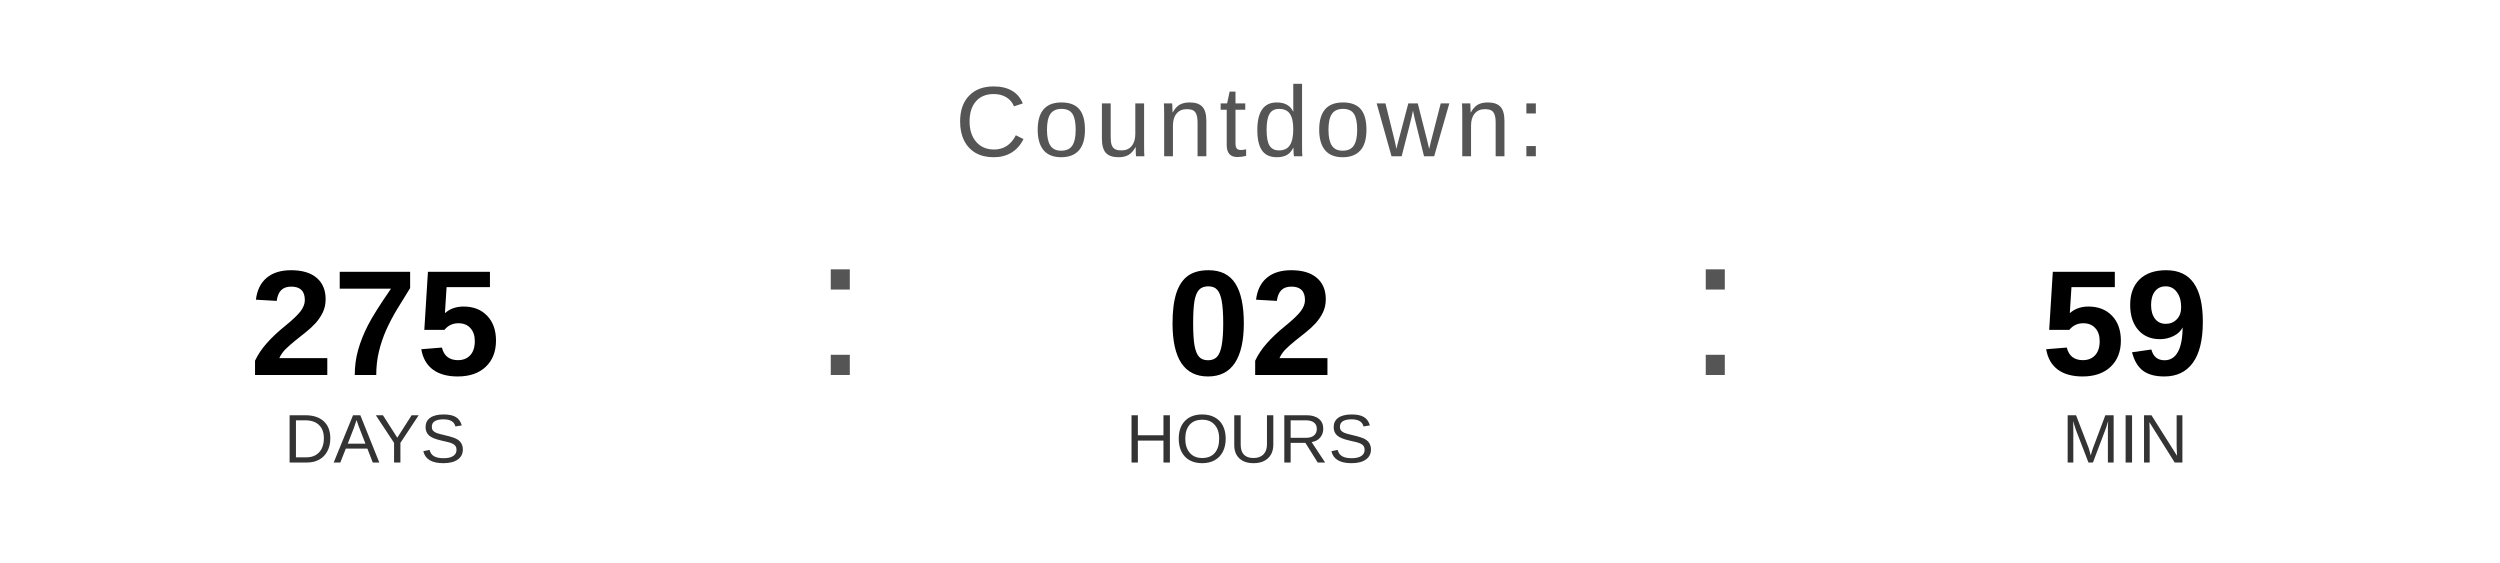
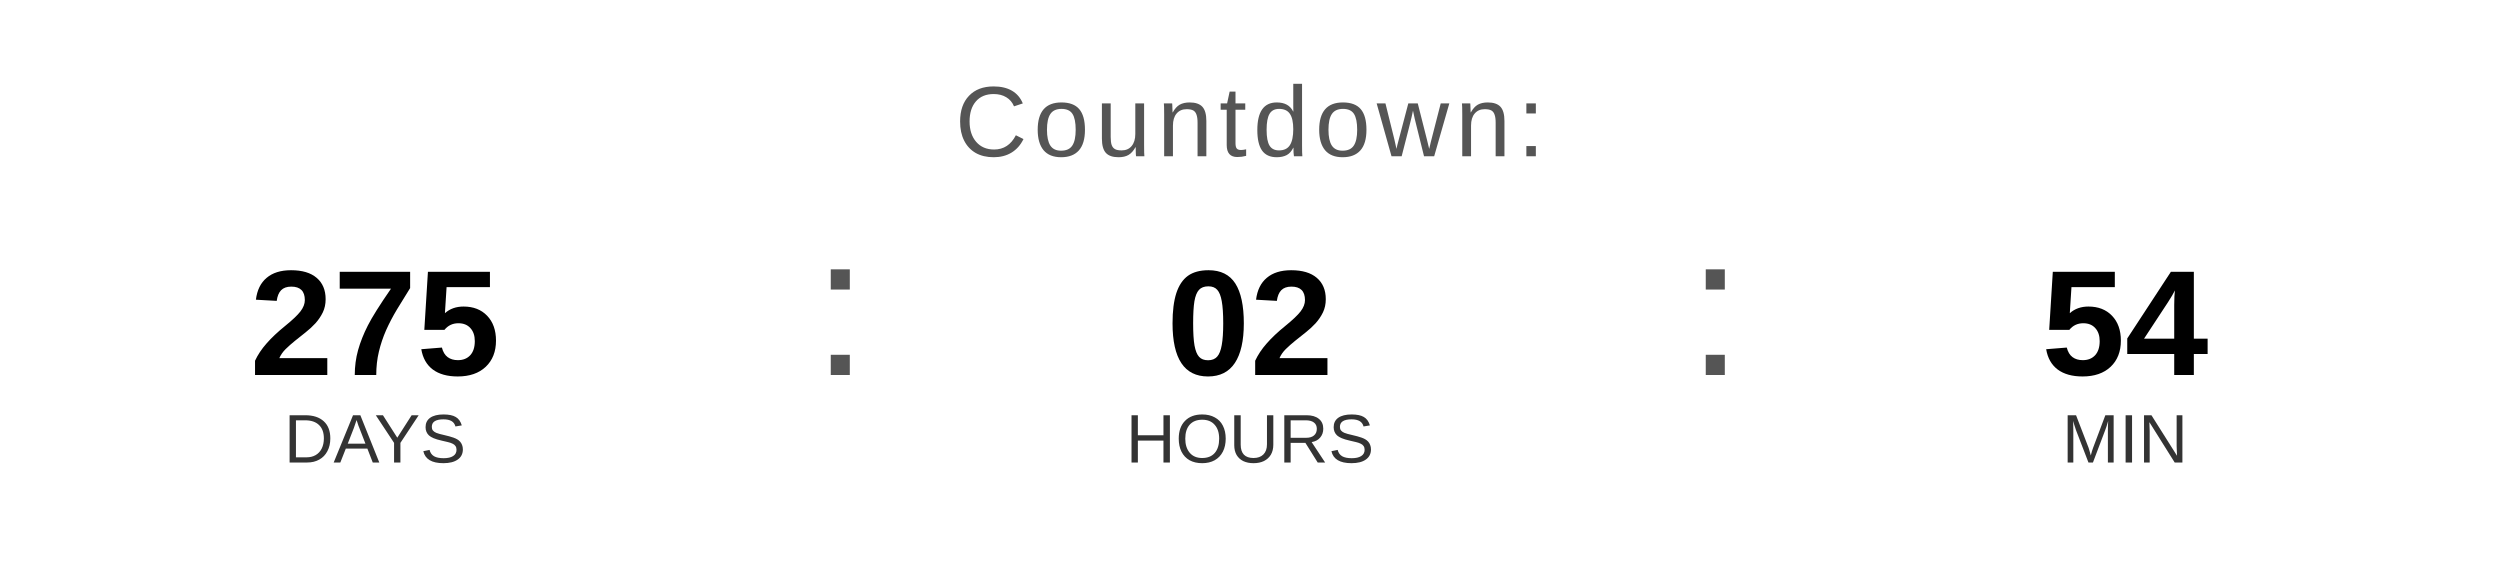
<svg xmlns="http://www.w3.org/2000/svg" width="400" height="90" viewBox="0 0 400 90">
  <text x="200" y="25" font-family="Arial, Helvetica, sans-serif" font-size="16" fill="#555555" text-anchor="middle" letter-spacing="1">
    Countdown:
  </text>
  <text x="60" y="60" font-family="Arial, Helvetica, sans-serif" font-size="24" font-weight="bold" fill="#000000" text-anchor="middle">275</text>
  <text x="60" y="74" font-family="Arial, Helvetica, sans-serif" font-size="11" fill="#333333" text-anchor="middle">DAYS</text>
  <text x="130" y="60" font-family="Arial, sans-serif" font-size="32" fill="#555555">:</text>
  <text x="200" y="60" font-family="Arial, Helvetica, sans-serif" font-size="24" font-weight="bold" fill="#000000" text-anchor="middle">02</text>
  <text x="200" y="74" font-family="Arial, Helvetica, sans-serif" font-size="11" fill="#333333" text-anchor="middle">HOURS</text>
  <text x="270" y="60" font-family="Arial, sans-serif" font-size="32" fill="#555555">:</text>
-   <text x="340" y="60" font-family="Arial, Helvetica, sans-serif" font-size="24" font-weight="bold" fill="#000000" text-anchor="middle">59</text>
+   <text x="340" y="60" font-family="Arial, Helvetica, sans-serif" font-size="24" font-weight="bold" fill="#000000" text-anchor="middle">54</text>
  <text x="340" y="74" font-family="Arial, Helvetica, sans-serif" font-size="11" fill="#333333" text-anchor="middle">MIN</text>
</svg>
